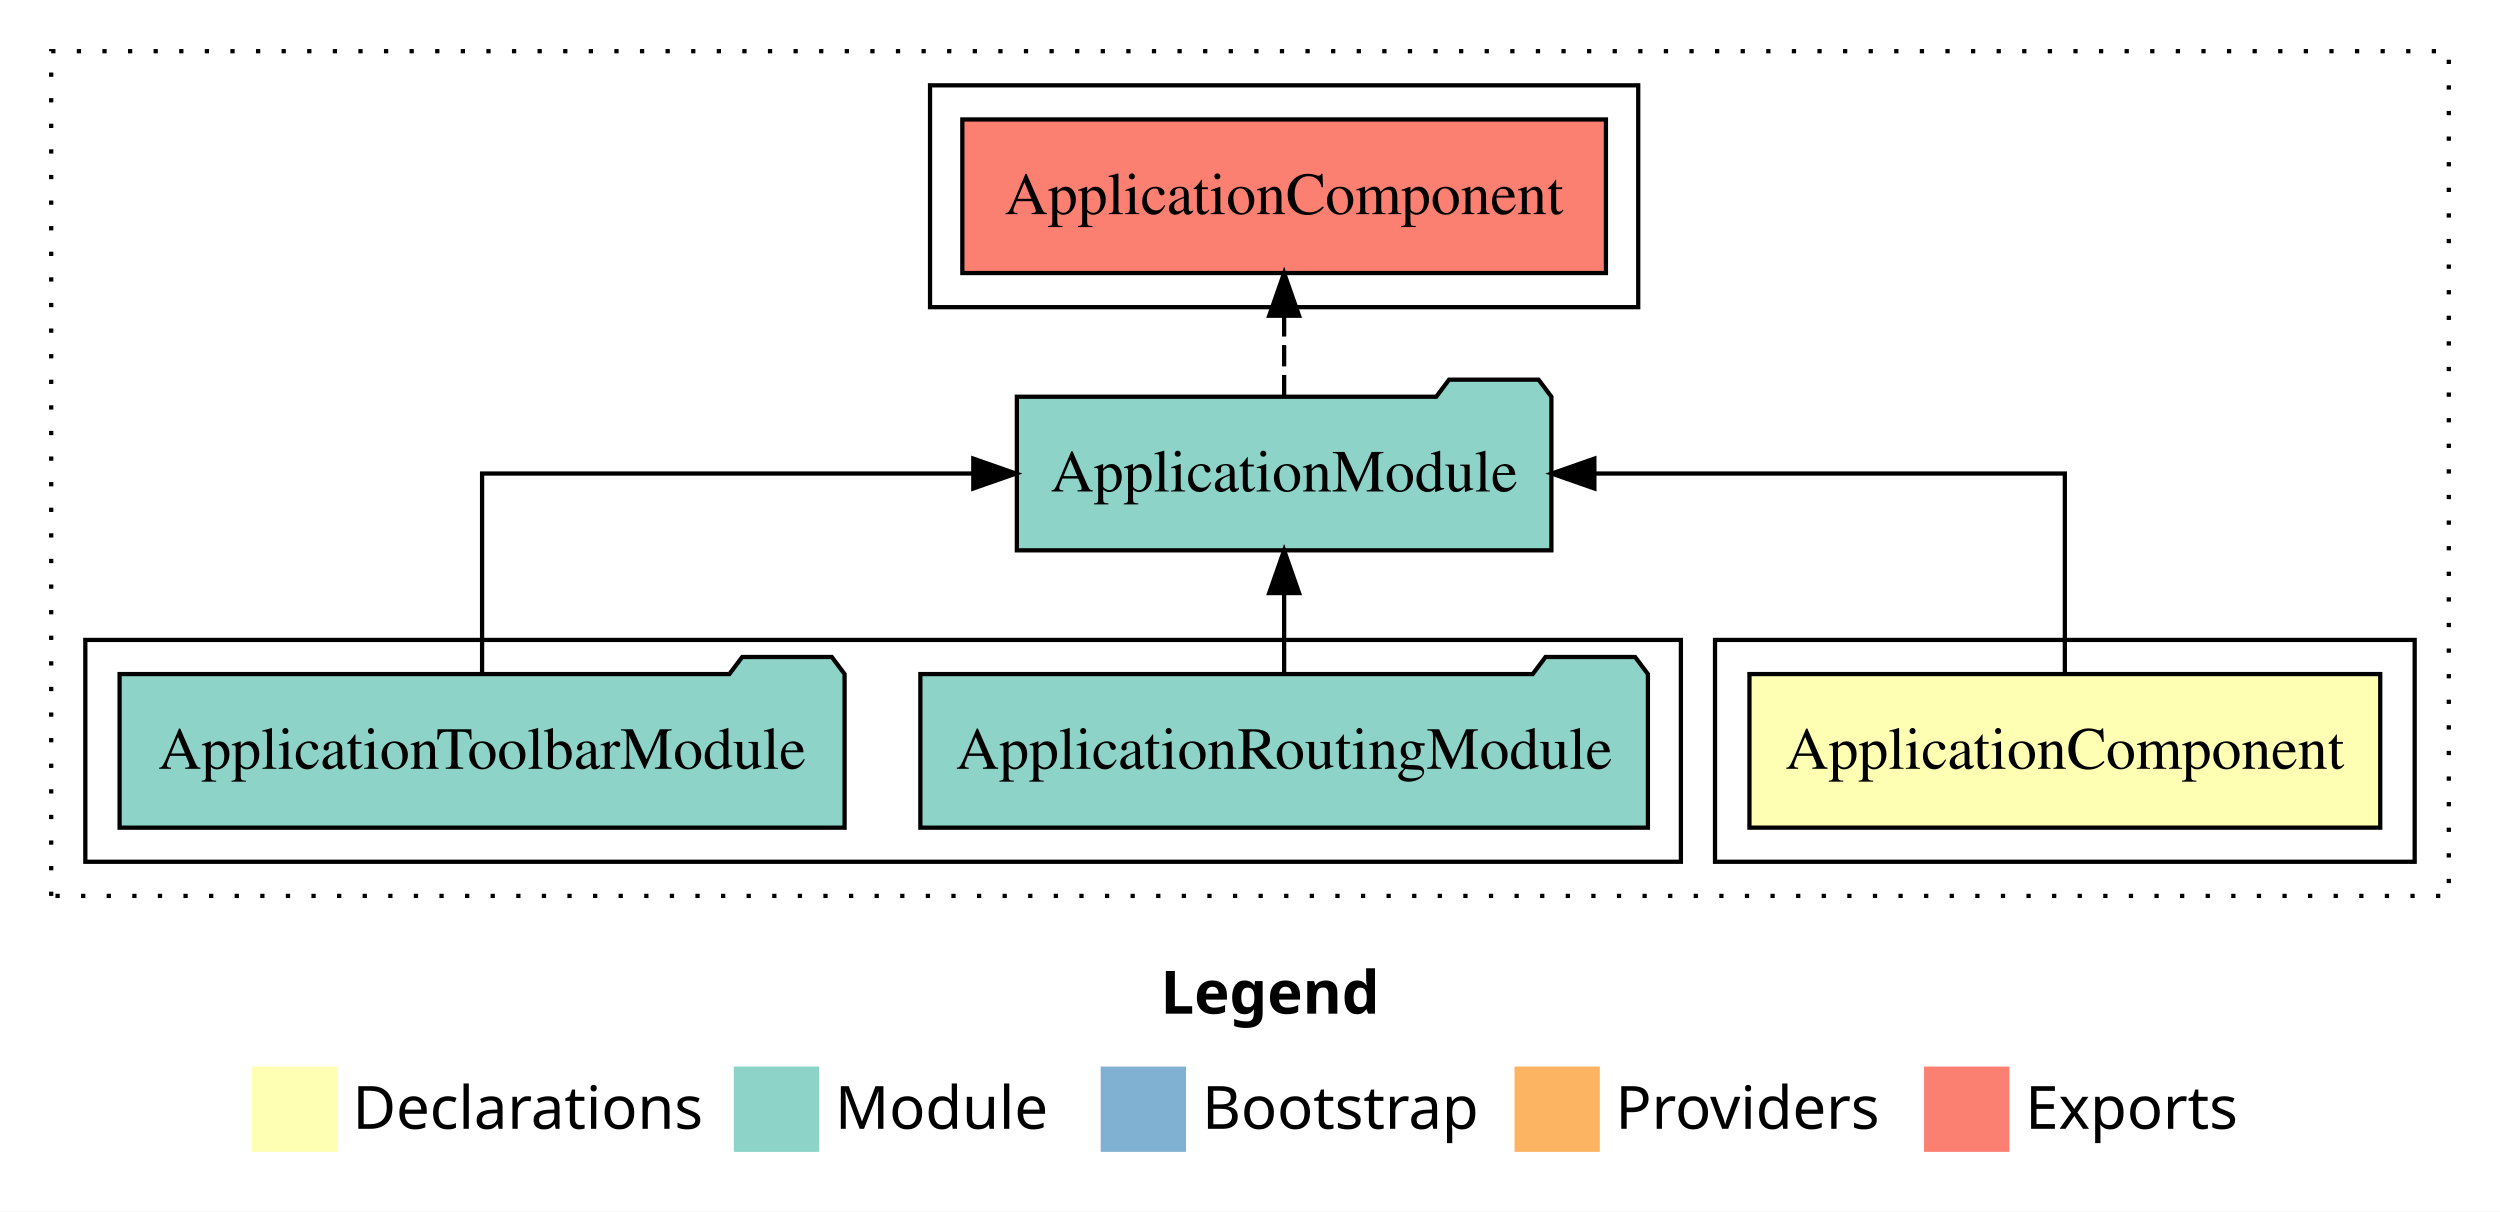
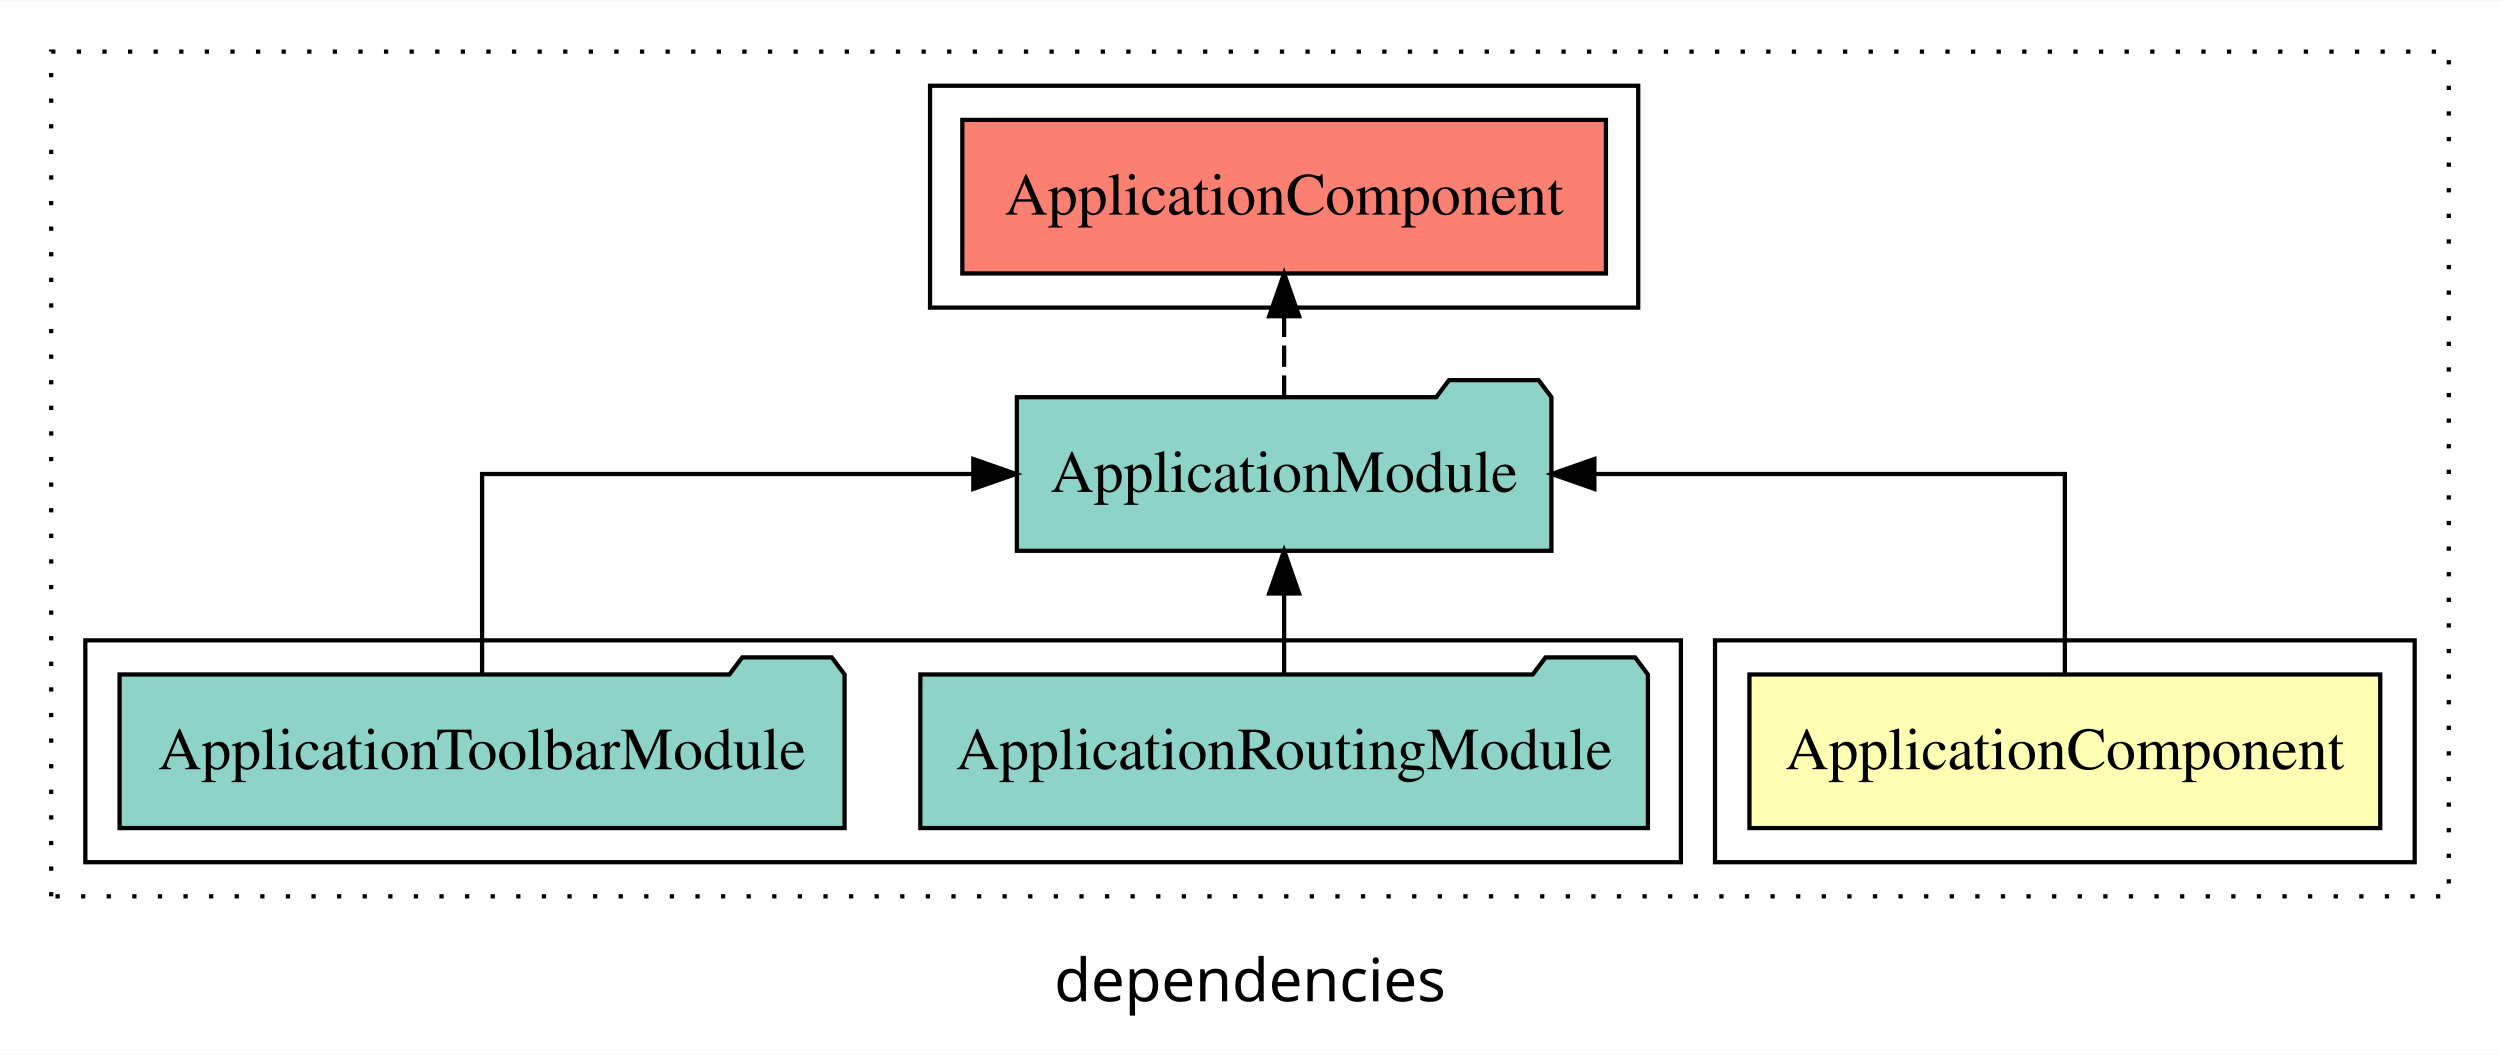
- <svg xmlns="http://www.w3.org/2000/svg" width="586pt" height="284pt" viewBox="0.00 0.00 586.00 284.00">
-   <g id="graph0" class="graph" transform="scale(1 1) rotate(0) translate(4 280)">
-     <polygon fill="white" stroke="transparent" points="-4,4 -4,-280 582,-280 582,4 -4,4" />
-     <text text-anchor="start" x="268.01" y="-42.4" font-family="sans-serif" font-weight="bold" font-size="14.00">Legend</text>
-     <polygon fill="#ffffb3" stroke="transparent" points="55,-10 55,-30 75,-30 75,-10 55,-10" />
-     <text text-anchor="start" x="78.63" y="-15.4" font-family="sans-serif" font-size="14.00">  Declarations</text>
-     <polygon fill="#8dd3c7" stroke="transparent" points="168,-10 168,-30 188,-30 188,-10 168,-10" />
-     <text text-anchor="start" x="191.73" y="-15.4" font-family="sans-serif" font-size="14.00">  Module</text>
-     <polygon fill="#80b1d3" stroke="transparent" points="254,-10 254,-30 274,-30 274,-10 254,-10" />
-     <text text-anchor="start" x="277.78" y="-15.4" font-family="sans-serif" font-size="14.00">  Bootstrap</text>
-     <polygon fill="#fdb462" stroke="transparent" points="351,-10 351,-30 371,-30 371,-10 351,-10" />
-     <text text-anchor="start" x="374.67" y="-15.4" font-family="sans-serif" font-size="14.00">  Providers</text>
-     <polygon fill="#fb8072" stroke="transparent" points="447,-10 447,-30 467,-30 467,-10 447,-10" />
-     <text text-anchor="start" x="470.73" y="-15.4" font-family="sans-serif" font-size="14.00">  Exports</text>
+ <svg xmlns="http://www.w3.org/2000/svg" width="586pt" height="247pt" viewBox="0.00 0.00 586.00 246.80">
+   <g id="graph0" class="graph" transform="scale(1 1) rotate(0) translate(4 242.8)">
+     <polygon fill="white" stroke="transparent" points="-4,4 -4,-242.8 582,-242.8 582,4 -4,4" />
+     <text text-anchor="middle" x="289" y="-8.2" font-family="sans-serif" font-size="14.00">dependencies</text>
    <g id="clust1" class="cluster">
-       <polygon fill="none" stroke="black" stroke-dasharray="1,5" points="8,-70 8,-268 570,-268 570,-70 8,-70" />
+       <polygon fill="none" stroke="black" stroke-dasharray="1,5" points="8,-32.8 8,-230.8 570,-230.8 570,-32.8 8,-32.8" />
+     </g>
+     <g id="clust2" class="cluster">
+       <polygon fill="none" stroke="black" points="398,-40.8 398,-92.8 562,-92.8 562,-40.8 398,-40.8" />
+     </g>
+     <g id="clust4" class="cluster">
+       <polygon fill="none" stroke="black" points="16,-40.8 16,-92.8 390,-92.8 390,-40.8 16,-40.8" />
    </g>
    <g id="clust5" class="cluster">
-       <polygon fill="none" stroke="black" points="214,-208 214,-260 380,-260 380,-208 214,-208" />
-     </g>
-     <g id="clust2" class="cluster">
-       <polygon fill="none" stroke="black" points="398,-78 398,-130 562,-130 562,-78 398,-78" />
-     </g>
-     <g id="clust4" class="cluster">
-       <polygon fill="none" stroke="black" points="16,-78 16,-130 390,-130 390,-78 16,-78" />
+       <polygon fill="none" stroke="black" points="214,-170.8 214,-222.8 380,-222.8 380,-170.8 214,-170.8" />
    </g>
    <g id="node1" class="node">
-       <polygon fill="#ffffb3" stroke="black" points="553.93,-122 406.07,-122 406.07,-86 553.93,-86 553.93,-122" />
-       <text text-anchor="middle" x="480" y="-99.8" font-family="Times,serif" font-size="14.00">ApplicationComponent</text>
+       <polygon fill="#ffffb3" stroke="black" points="553.93,-84.8 406.07,-84.8 406.07,-48.8 553.93,-48.8 553.93,-84.8" />
+       <text text-anchor="middle" x="480" y="-62.6" font-family="Times,serif" font-size="14.00">ApplicationComponent</text>
    </g>
    <g id="node2" class="node">
-       <polygon fill="#8dd3c7" stroke="black" points="359.65,-187 356.65,-191 335.65,-191 332.65,-187 234.35,-187 234.35,-151 359.65,-151 359.65,-187" />
-       <text text-anchor="middle" x="297" y="-164.8" font-family="Times,serif" font-size="14.00">ApplicationModule</text>
+       <polygon fill="#8dd3c7" stroke="black" points="359.65,-149.8 356.65,-153.8 335.65,-153.8 332.65,-149.8 234.35,-149.8 234.35,-113.8 359.65,-113.8 359.65,-149.8" />
+       <text text-anchor="middle" x="297" y="-127.6" font-family="Times,serif" font-size="14.00">ApplicationModule</text>
    </g>
    <g id="edge1" class="edge">
-       <path fill="none" stroke="black" d="M480,-122.11C480,-141.34 480,-169 480,-169 480,-169 369.72,-169 369.72,-169" />
-       <polygon fill="black" stroke="black" points="369.72,-165.5 359.72,-169 369.72,-172.5 369.72,-165.5" />
+       <path fill="none" stroke="black" d="M480,-84.91C480,-104.14 480,-131.8 480,-131.8 480,-131.8 369.72,-131.8 369.72,-131.8" />
+       <polygon fill="black" stroke="black" points="369.72,-128.3 359.72,-131.8 369.72,-135.3 369.72,-128.3" />
    </g>
    <g id="node5" class="node">
-       <polygon fill="#fb8072" stroke="black" points="372.43,-252 221.57,-252 221.57,-216 372.43,-216 372.43,-252" />
-       <text text-anchor="middle" x="297" y="-229.8" font-family="Times,serif" font-size="14.00">ApplicationComponent </text>
+       <polygon fill="#fb8072" stroke="black" points="372.43,-214.8 221.57,-214.8 221.57,-178.8 372.43,-178.8 372.43,-214.8" />
+       <text text-anchor="middle" x="297" y="-192.6" font-family="Times,serif" font-size="14.00">ApplicationComponent </text>
    </g>
    <g id="edge4" class="edge">
-       <path fill="none" stroke="black" stroke-dasharray="5,2" d="M297,-187.11C297,-187.11 297,-205.99 297,-205.99" />
-       <polygon fill="black" stroke="black" points="293.5,-205.99 297,-215.99 300.5,-205.99 293.5,-205.99" />
+       <path fill="none" stroke="black" stroke-dasharray="5,2" d="M297,-149.91C297,-149.91 297,-168.79 297,-168.79" />
+       <polygon fill="black" stroke="black" points="293.5,-168.79 297,-178.79 300.5,-168.79 293.5,-168.79" />
    </g>
    <g id="node3" class="node">
-       <polygon fill="#8dd3c7" stroke="black" points="382.27,-122 379.27,-126 358.27,-126 355.27,-122 211.73,-122 211.73,-86 382.27,-86 382.27,-122" />
-       <text text-anchor="middle" x="297" y="-99.8" font-family="Times,serif" font-size="14.00">ApplicationRoutingModule</text>
+       <polygon fill="#8dd3c7" stroke="black" points="382.27,-84.8 379.27,-88.8 358.27,-88.8 355.27,-84.8 211.73,-84.8 211.73,-48.8 382.27,-48.8 382.27,-84.8" />
+       <text text-anchor="middle" x="297" y="-62.6" font-family="Times,serif" font-size="14.00">ApplicationRoutingModule</text>
    </g>
    <g id="edge2" class="edge">
-       <path fill="none" stroke="black" d="M297,-122.11C297,-122.11 297,-140.99 297,-140.99" />
-       <polygon fill="black" stroke="black" points="293.5,-140.99 297,-150.99 300.5,-140.99 293.5,-140.99" />
+       <path fill="none" stroke="black" d="M297,-84.91C297,-84.91 297,-103.79 297,-103.79" />
+       <polygon fill="black" stroke="black" points="293.5,-103.79 297,-113.79 300.5,-103.79 293.5,-103.79" />
    </g>
    <g id="node4" class="node">
-       <polygon fill="#8dd3c7" stroke="black" points="193.97,-122 190.97,-126 169.97,-126 166.97,-122 24.03,-122 24.03,-86 193.97,-86 193.97,-122" />
-       <text text-anchor="middle" x="109" y="-99.8" font-family="Times,serif" font-size="14.00">ApplicationToolbarModule</text>
+       <polygon fill="#8dd3c7" stroke="black" points="193.97,-84.8 190.97,-88.8 169.97,-88.8 166.97,-84.8 24.03,-84.8 24.03,-48.8 193.97,-48.8 193.97,-84.8" />
+       <text text-anchor="middle" x="109" y="-62.6" font-family="Times,serif" font-size="14.00">ApplicationToolbarModule</text>
    </g>
    <g id="edge3" class="edge">
-       <path fill="none" stroke="black" d="M109,-122.11C109,-141.34 109,-169 109,-169 109,-169 224.14,-169 224.14,-169" />
-       <polygon fill="black" stroke="black" points="224.14,-172.5 234.14,-169 224.14,-165.5 224.14,-172.5" />
+       <path fill="none" stroke="black" d="M109,-84.91C109,-104.14 109,-131.8 109,-131.8 109,-131.8 224.14,-131.8 224.14,-131.8" />
+       <polygon fill="black" stroke="black" points="224.14,-135.3 234.14,-131.8 224.14,-128.3 224.14,-135.3" />
    </g>
  </g>
</svg>
